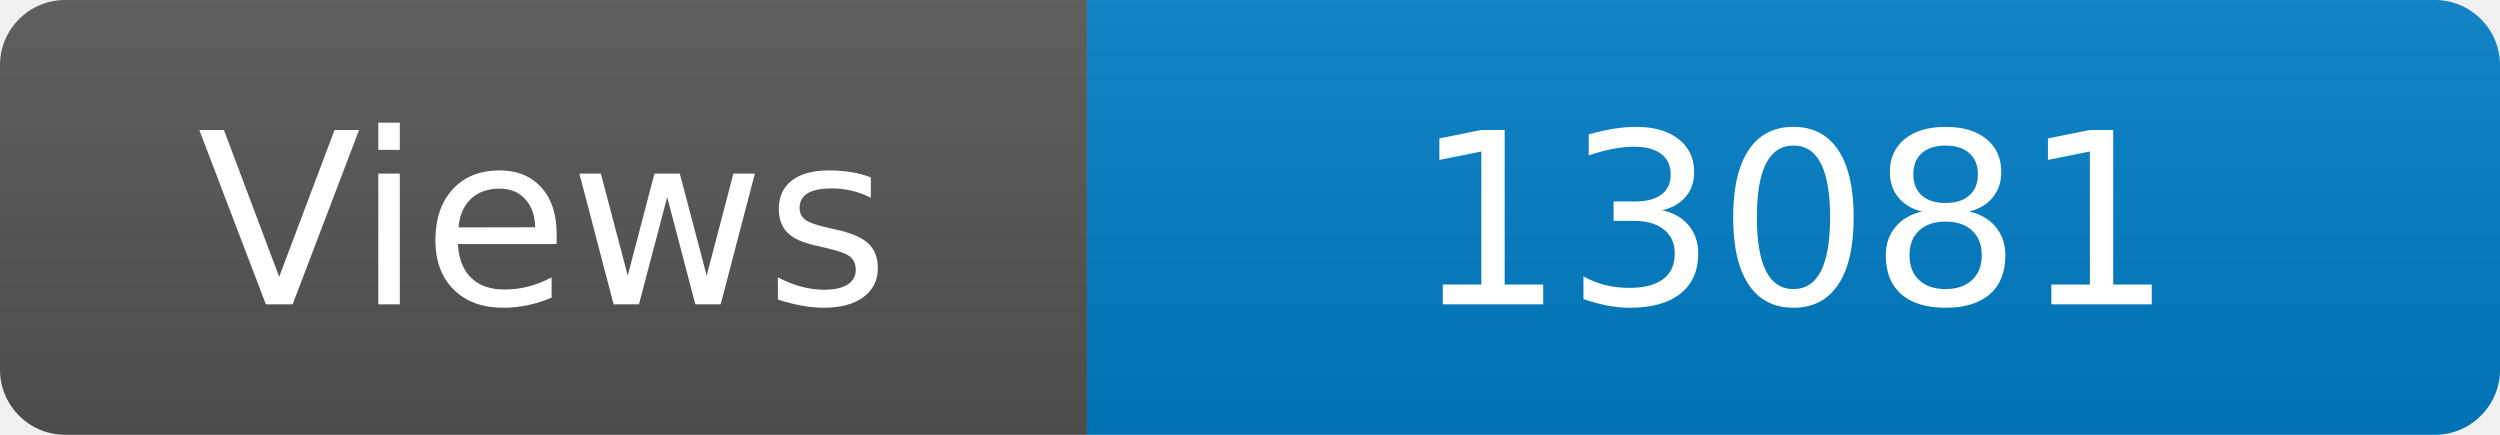
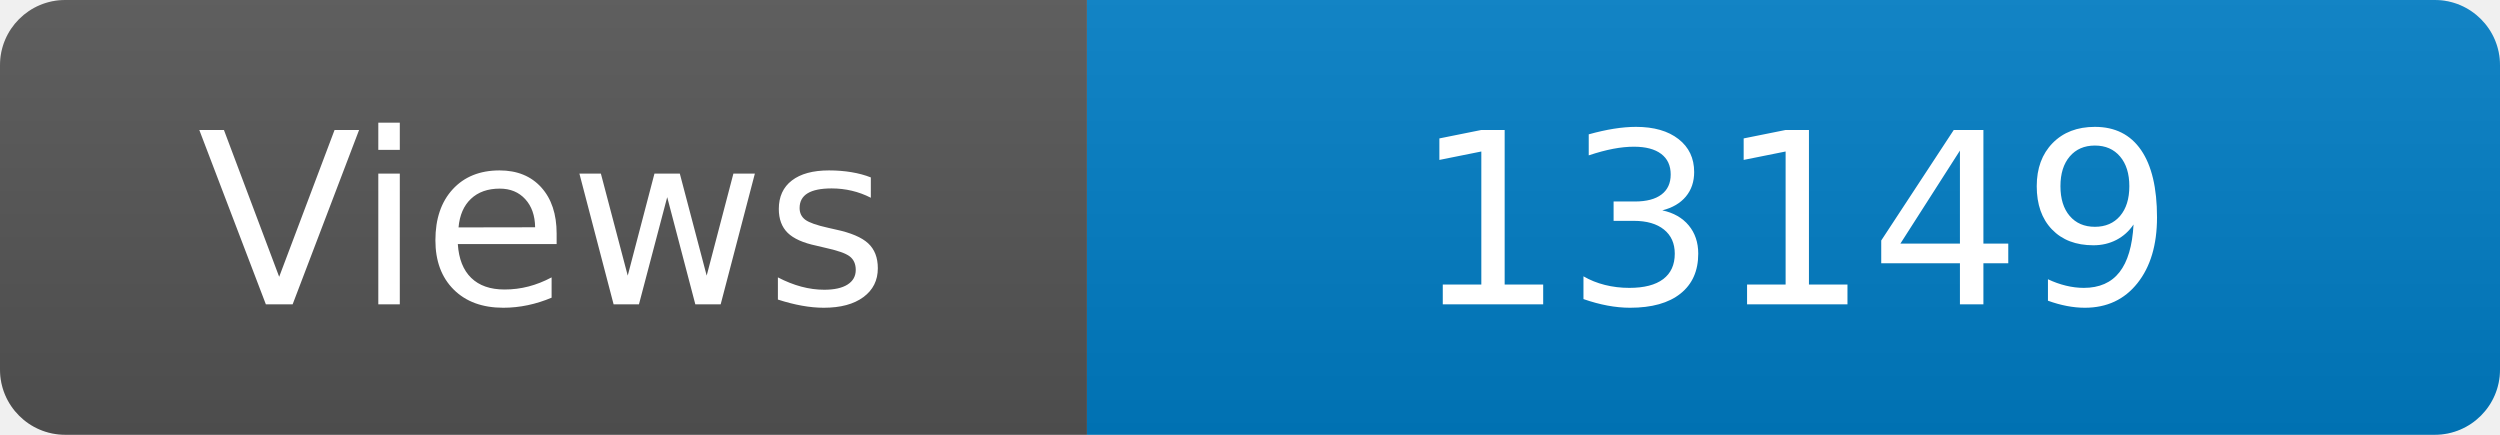
<svg xmlns="http://www.w3.org/2000/svg" width="115" height="20" role="img" aria-label="Maintained?: yes">
  <linearGradient id="s" x2="0" y2="100%">
    <stop offset="0" stop-color="#bbb" stop-opacity=".1" />
    <stop offset="1" stop-opacity=".1" />
  </linearGradient>
  <clipPath id="r">
    <rect width="115" height="20" rx="3" fill="#fff" />
  </clipPath>
  <g clip-path="url(#r)">
    <rect width="50" height="20" fill="#555" />
    <rect x="50" width="160" height="20" fill="#007ec6" />
    <rect width="115" height="20" fill="url(#s)" />
  </g>
  <g fill="#fff" text-anchor="middle" font-family="Verdana,Geneva,DejaVu Sans,sans-serif" font-size="110">
    <text x="250" y="140" transform="scale(.1)" fill="#fff">Views</text>
-     <text x="825" y="140" transform="scale(.1)" fill="#fff">13081</text>
+     <text x="825" y="140" transform="scale(.1)" fill="#fff">13149</text>
  </g>
</svg>
